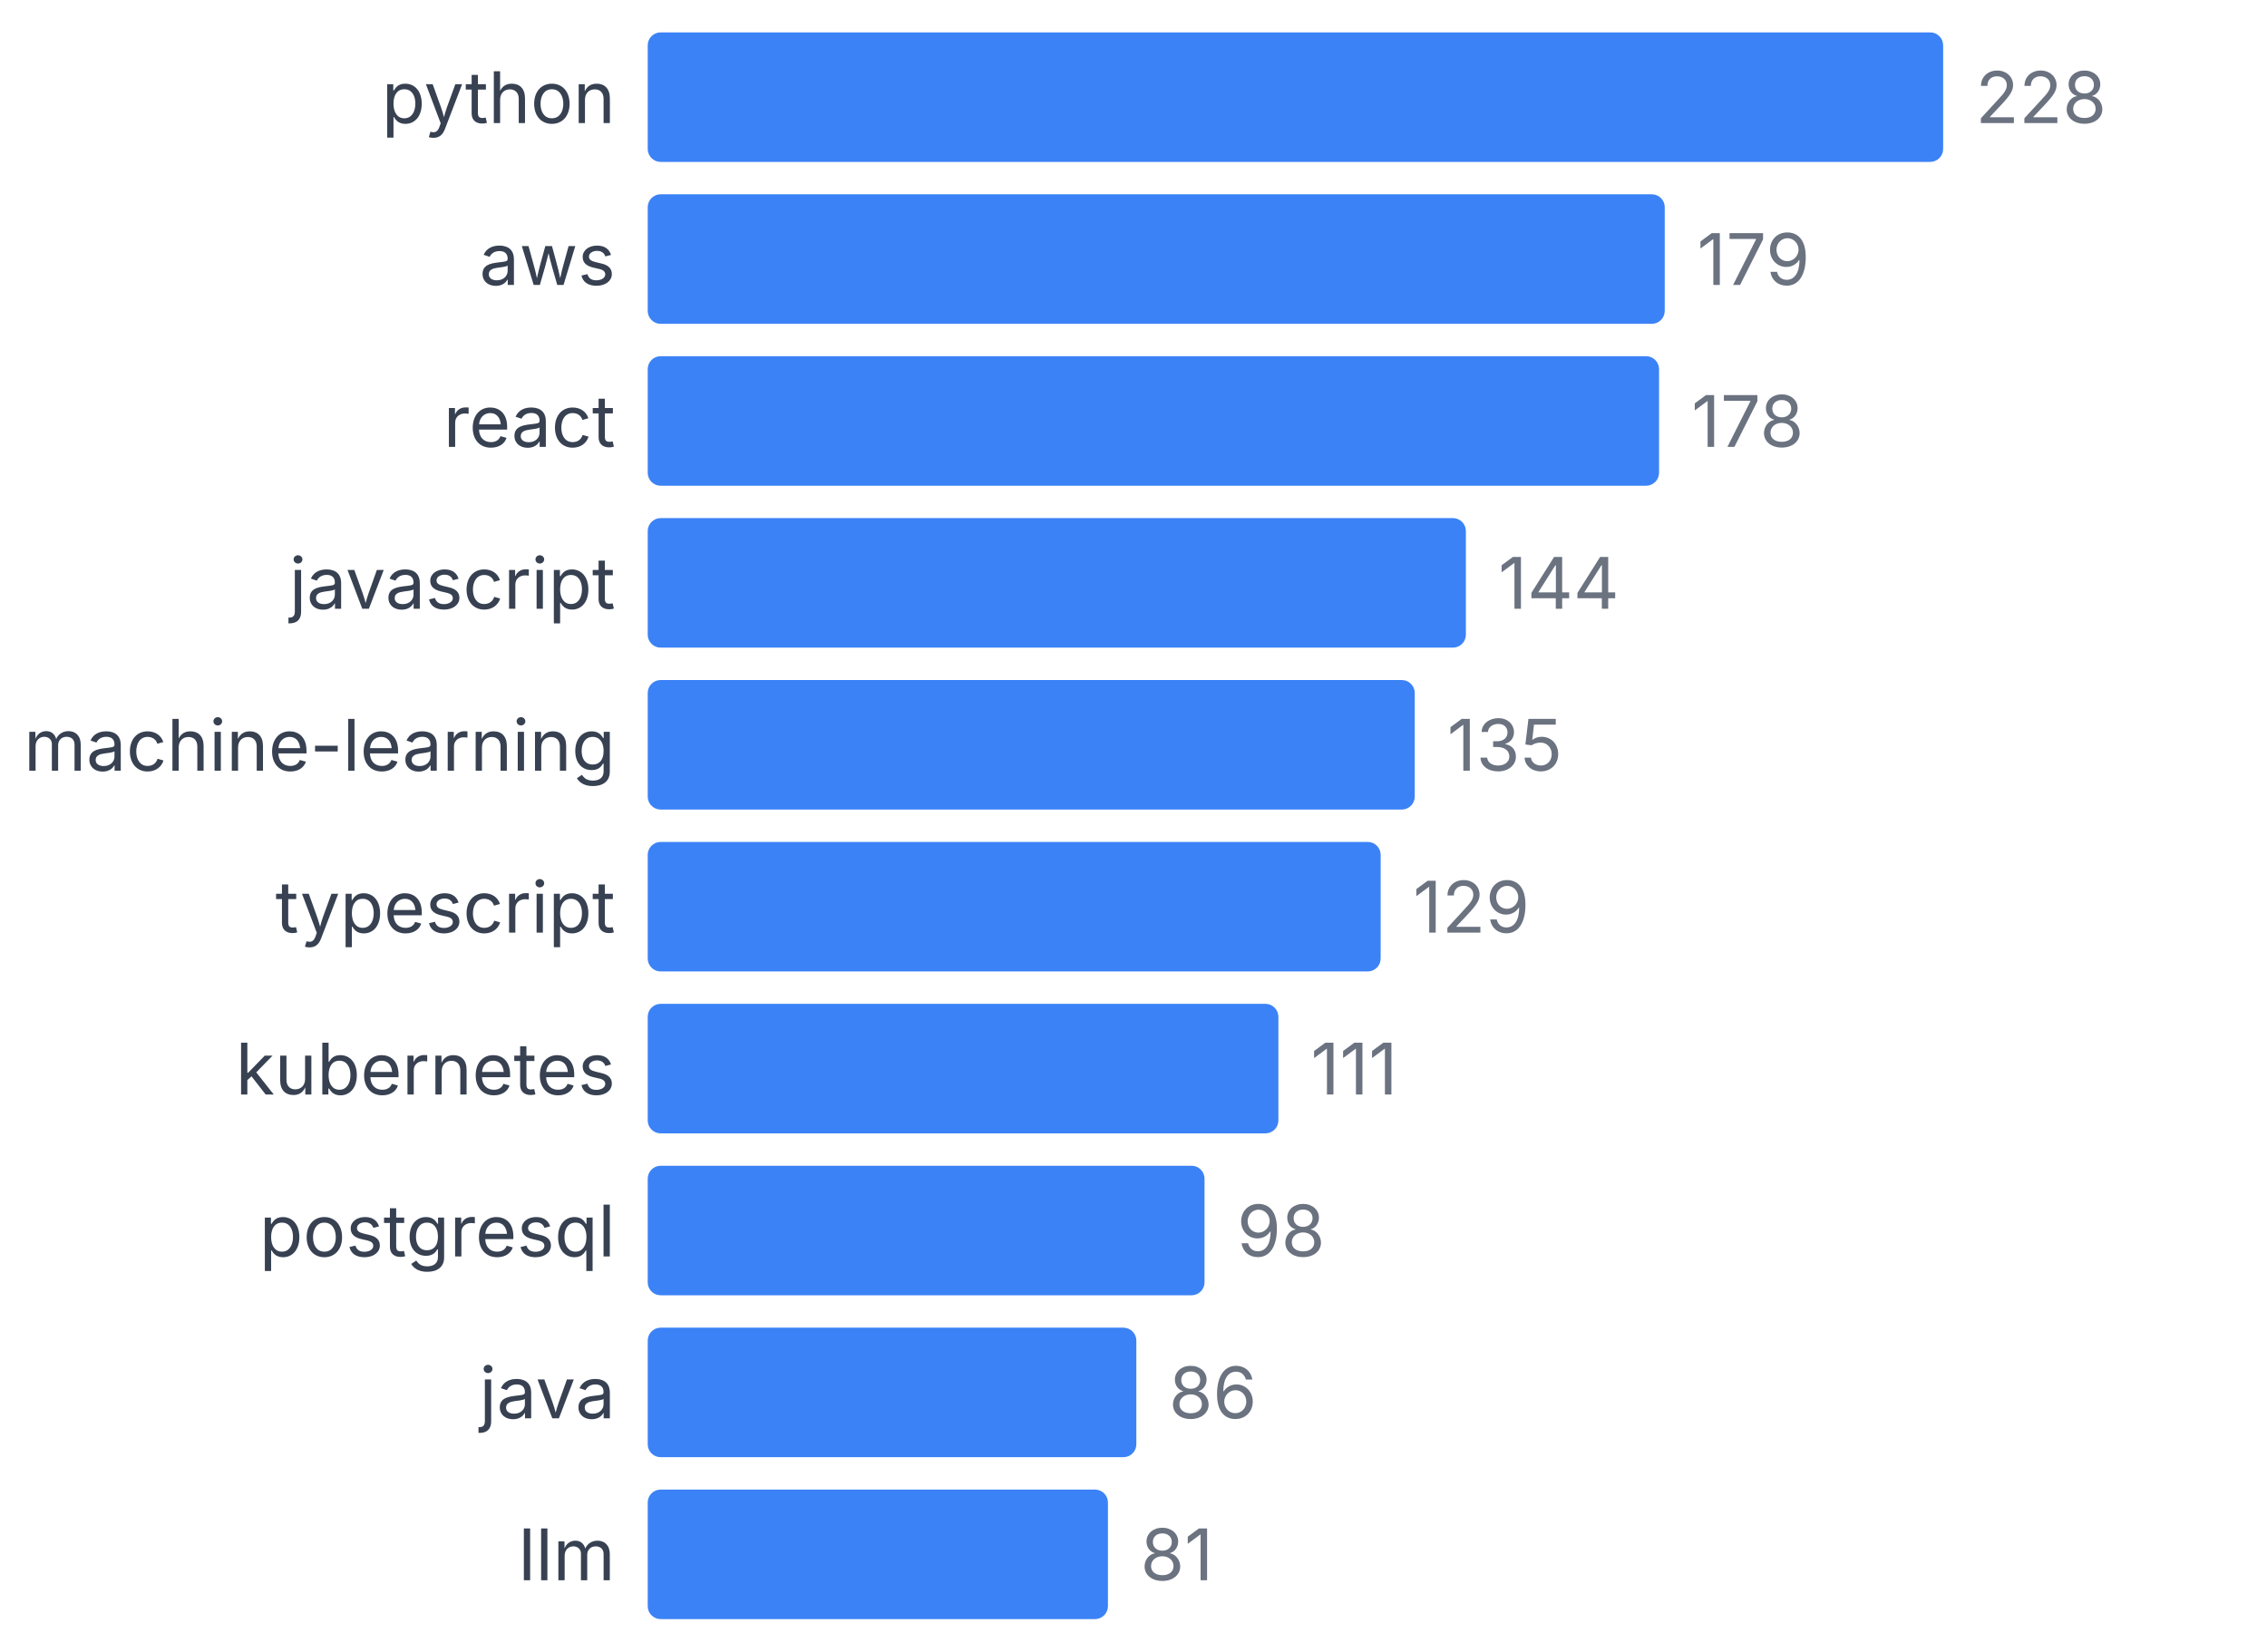
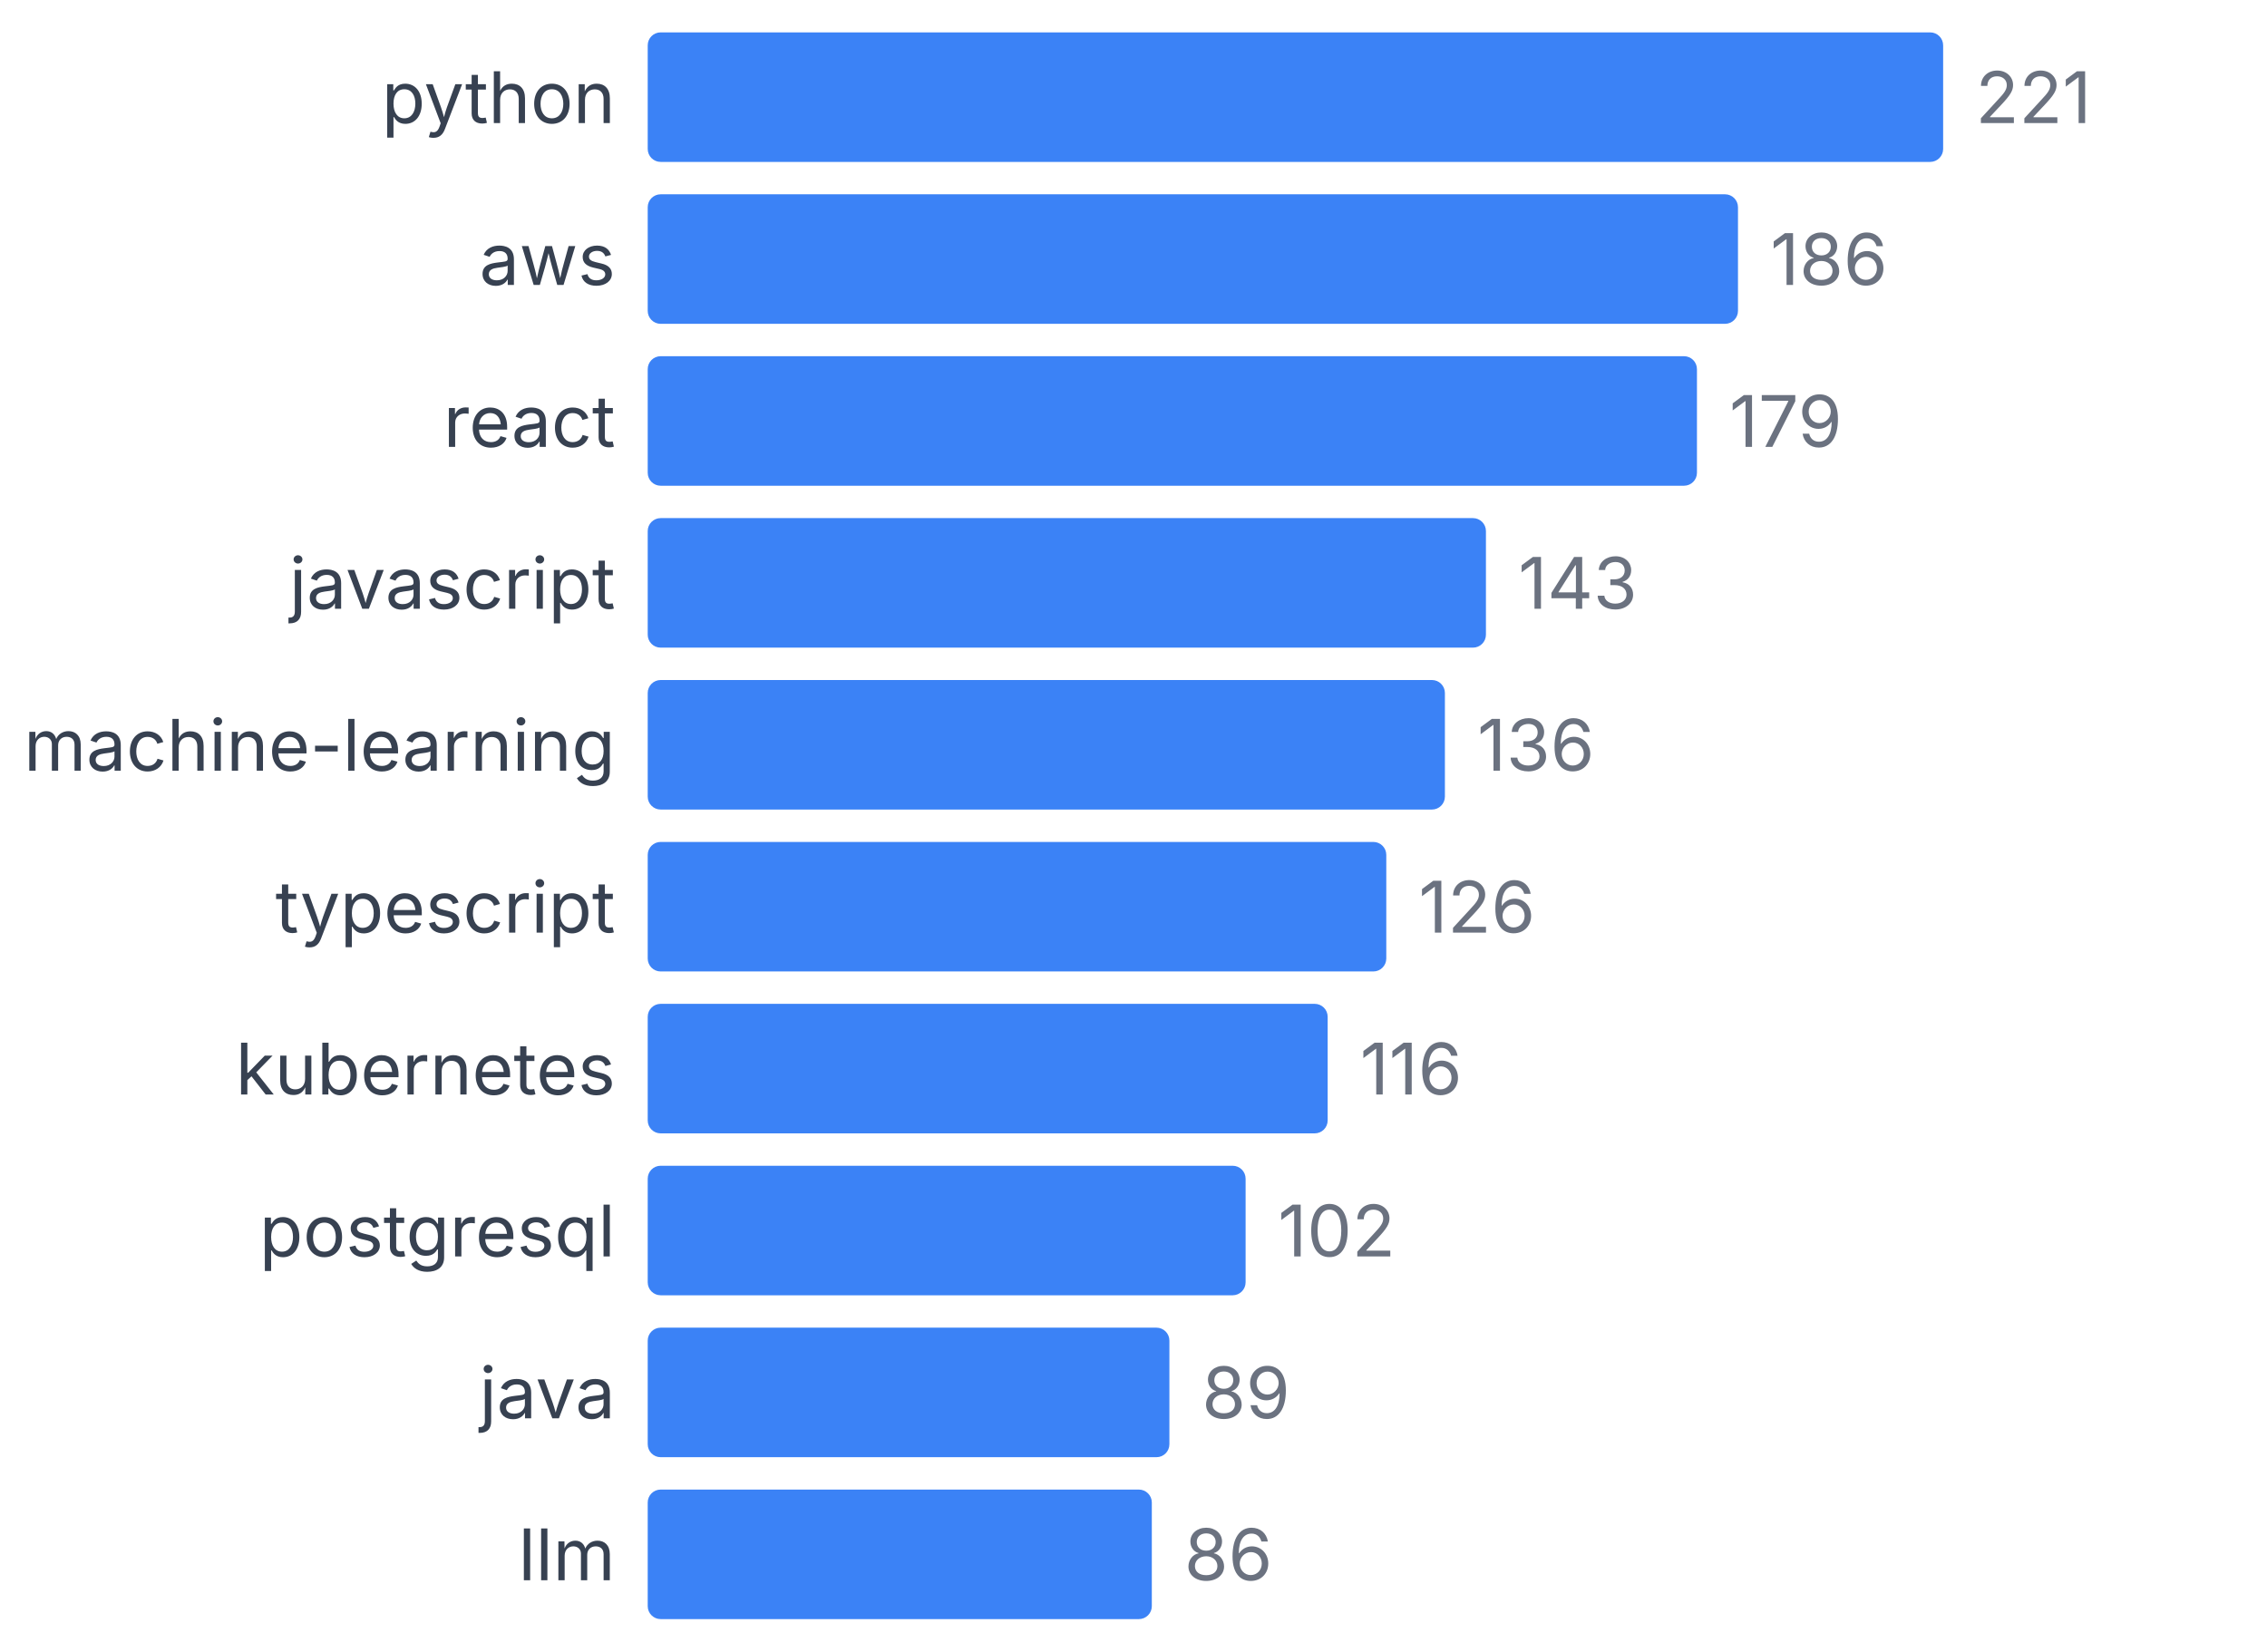
<svg xmlns="http://www.w3.org/2000/svg" width="350" height="255" viewBox="0 0 350 255">
  <style>
    text { font-family: system-ui, -apple-system, sans-serif; }
  </style>
  <text x="95" y="19" text-anchor="end" font-size="11" fill="#374151">python</text>
  <rect x="100" y="5" width="200" height="20" fill="#3b82f6" rx="2" />
-   <text x="305" y="19" font-size="11" fill="#6b7280">228</text>
+   <text x="305" y="19" font-size="11" fill="#6b7280">221</text>
  <text x="95" y="44" text-anchor="end" font-size="11" fill="#374151">aws</text>
-   <rect x="100" y="30" width="157.018" height="20" fill="#3b82f6" rx="2" />
-   <text x="262.018" y="44" font-size="11" fill="#6b7280">179</text>
+   <rect x="100" y="30" width="168.326" height="20" fill="#3b82f6" rx="2" />
+   <text x="273.326" y="44" font-size="11" fill="#6b7280">186</text>
  <text x="95" y="69" text-anchor="end" font-size="11" fill="#374151">react</text>
-   <rect x="100" y="55" width="156.14" height="20" fill="#3b82f6" rx="2" />
-   <text x="261.14" y="69" font-size="11" fill="#6b7280">178</text>
+   <rect x="100" y="55" width="161.991" height="20" fill="#3b82f6" rx="2" />
+   <text x="266.991" y="69" font-size="11" fill="#6b7280">179</text>
  <text x="95" y="94" text-anchor="end" font-size="11" fill="#374151">javascript</text>
-   <rect x="100" y="80" width="126.316" height="20" fill="#3b82f6" rx="2" />
-   <text x="231.316" y="94" font-size="11" fill="#6b7280">144</text>
+   <rect x="100" y="80" width="129.412" height="20" fill="#3b82f6" rx="2" />
+   <text x="234.412" y="94" font-size="11" fill="#6b7280">143</text>
  <text x="95" y="119" text-anchor="end" font-size="11" fill="#374151">machine-learning</text>
-   <rect x="100" y="105" width="118.421" height="20" fill="#3b82f6" rx="2" />
-   <text x="223.421" y="119" font-size="11" fill="#6b7280">135</text>
+   <rect x="100" y="105" width="123.077" height="20" fill="#3b82f6" rx="2" />
+   <text x="228.077" y="119" font-size="11" fill="#6b7280">136</text>
  <text x="95" y="144" text-anchor="end" font-size="11" fill="#374151">typescript</text>
-   <rect x="100" y="130" width="113.158" height="20" fill="#3b82f6" rx="2" />
-   <text x="218.158" y="144" font-size="11" fill="#6b7280">129</text>
+   <rect x="100" y="130" width="114.027" height="20" fill="#3b82f6" rx="2" />
+   <text x="219.027" y="144" font-size="11" fill="#6b7280">126</text>
  <text x="95" y="169" text-anchor="end" font-size="11" fill="#374151">kubernetes</text>
-   <rect x="100" y="155" width="97.368" height="20" fill="#3b82f6" rx="2" />
-   <text x="202.368" y="169" font-size="11" fill="#6b7280">111</text>
+   <rect x="100" y="155" width="104.977" height="20" fill="#3b82f6" rx="2" />
+   <text x="209.977" y="169" font-size="11" fill="#6b7280">116</text>
  <text x="95" y="194" text-anchor="end" font-size="11" fill="#374151">postgresql</text>
-   <rect x="100" y="180" width="85.965" height="20" fill="#3b82f6" rx="2" />
-   <text x="190.965" y="194" font-size="11" fill="#6b7280">98</text>
+   <rect x="100" y="180" width="92.308" height="20" fill="#3b82f6" rx="2" />
+   <text x="197.308" y="194" font-size="11" fill="#6b7280">102</text>
  <text x="95" y="219" text-anchor="end" font-size="11" fill="#374151">java</text>
-   <rect x="100" y="205" width="75.439" height="20" fill="#3b82f6" rx="2" />
-   <text x="180.439" y="219" font-size="11" fill="#6b7280">86</text>
+   <rect x="100" y="205" width="80.543" height="20" fill="#3b82f6" rx="2" />
+   <text x="185.543" y="219" font-size="11" fill="#6b7280">89</text>
  <text x="95" y="244" text-anchor="end" font-size="11" fill="#374151">llm</text>
-   <rect x="100" y="230" width="71.053" height="20" fill="#3b82f6" rx="2" />
-   <text x="176.053" y="244" font-size="11" fill="#6b7280">81</text>
+   <rect x="100" y="230" width="77.828" height="20" fill="#3b82f6" rx="2" />
+   <text x="182.828" y="244" font-size="11" fill="#6b7280">86</text>
</svg>
